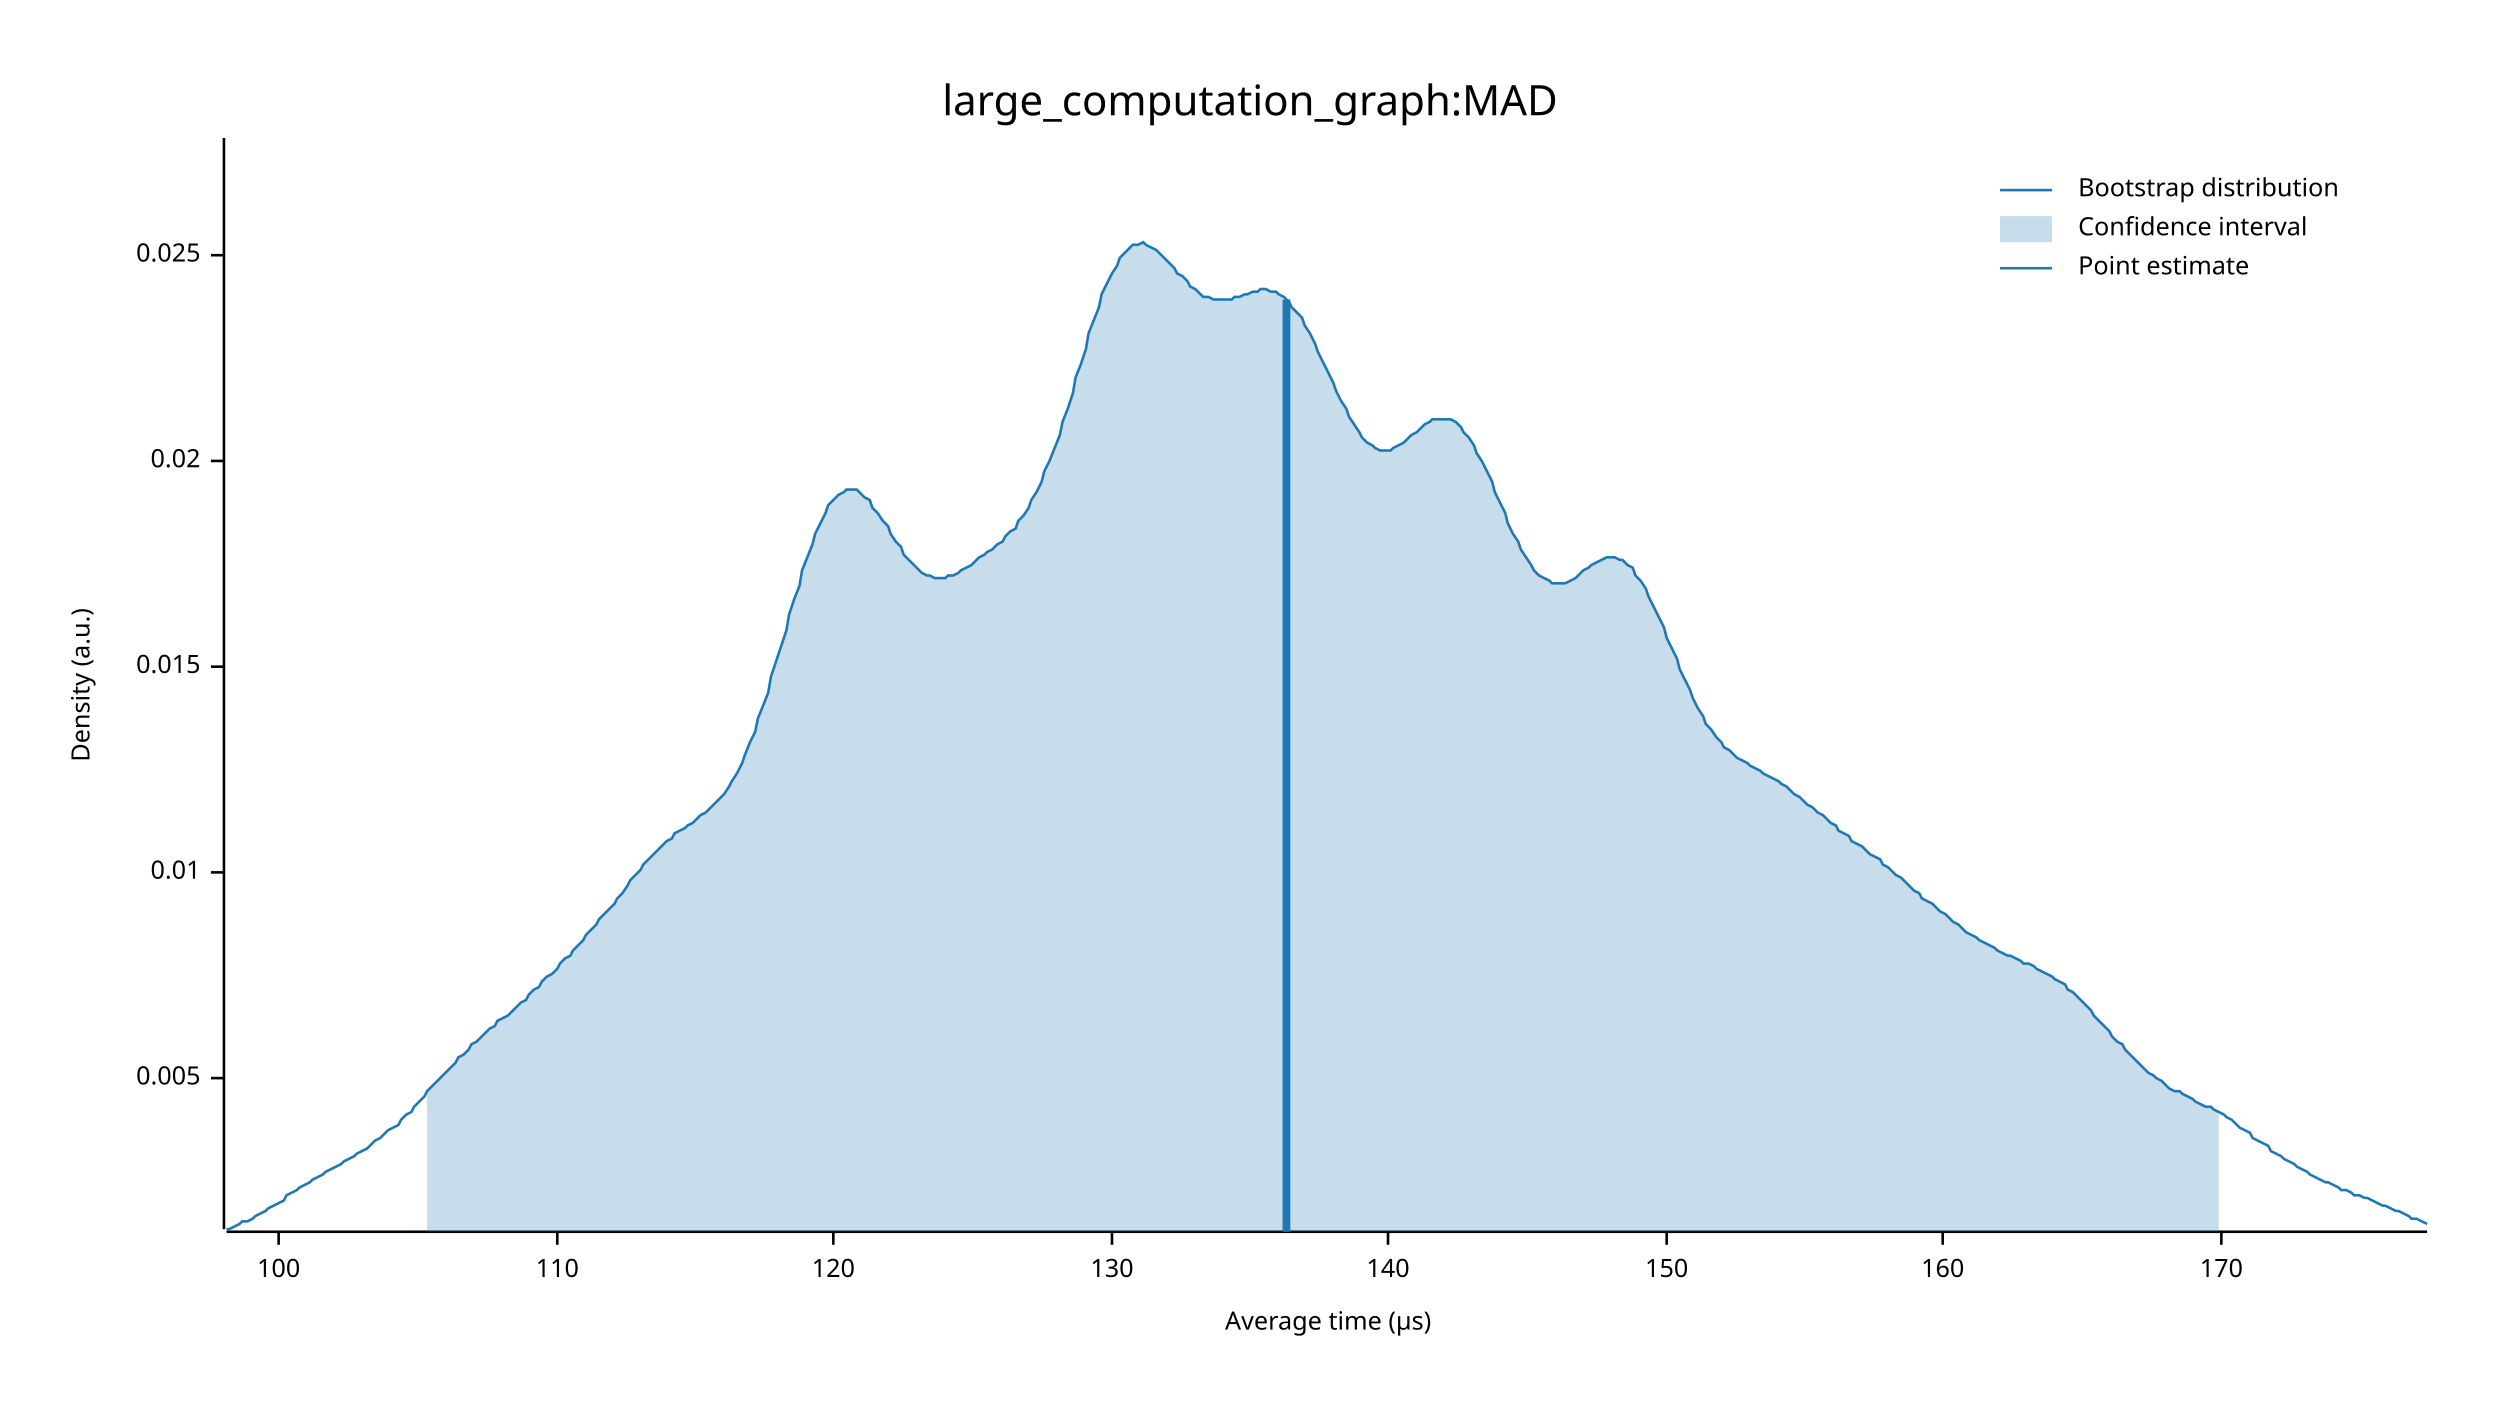
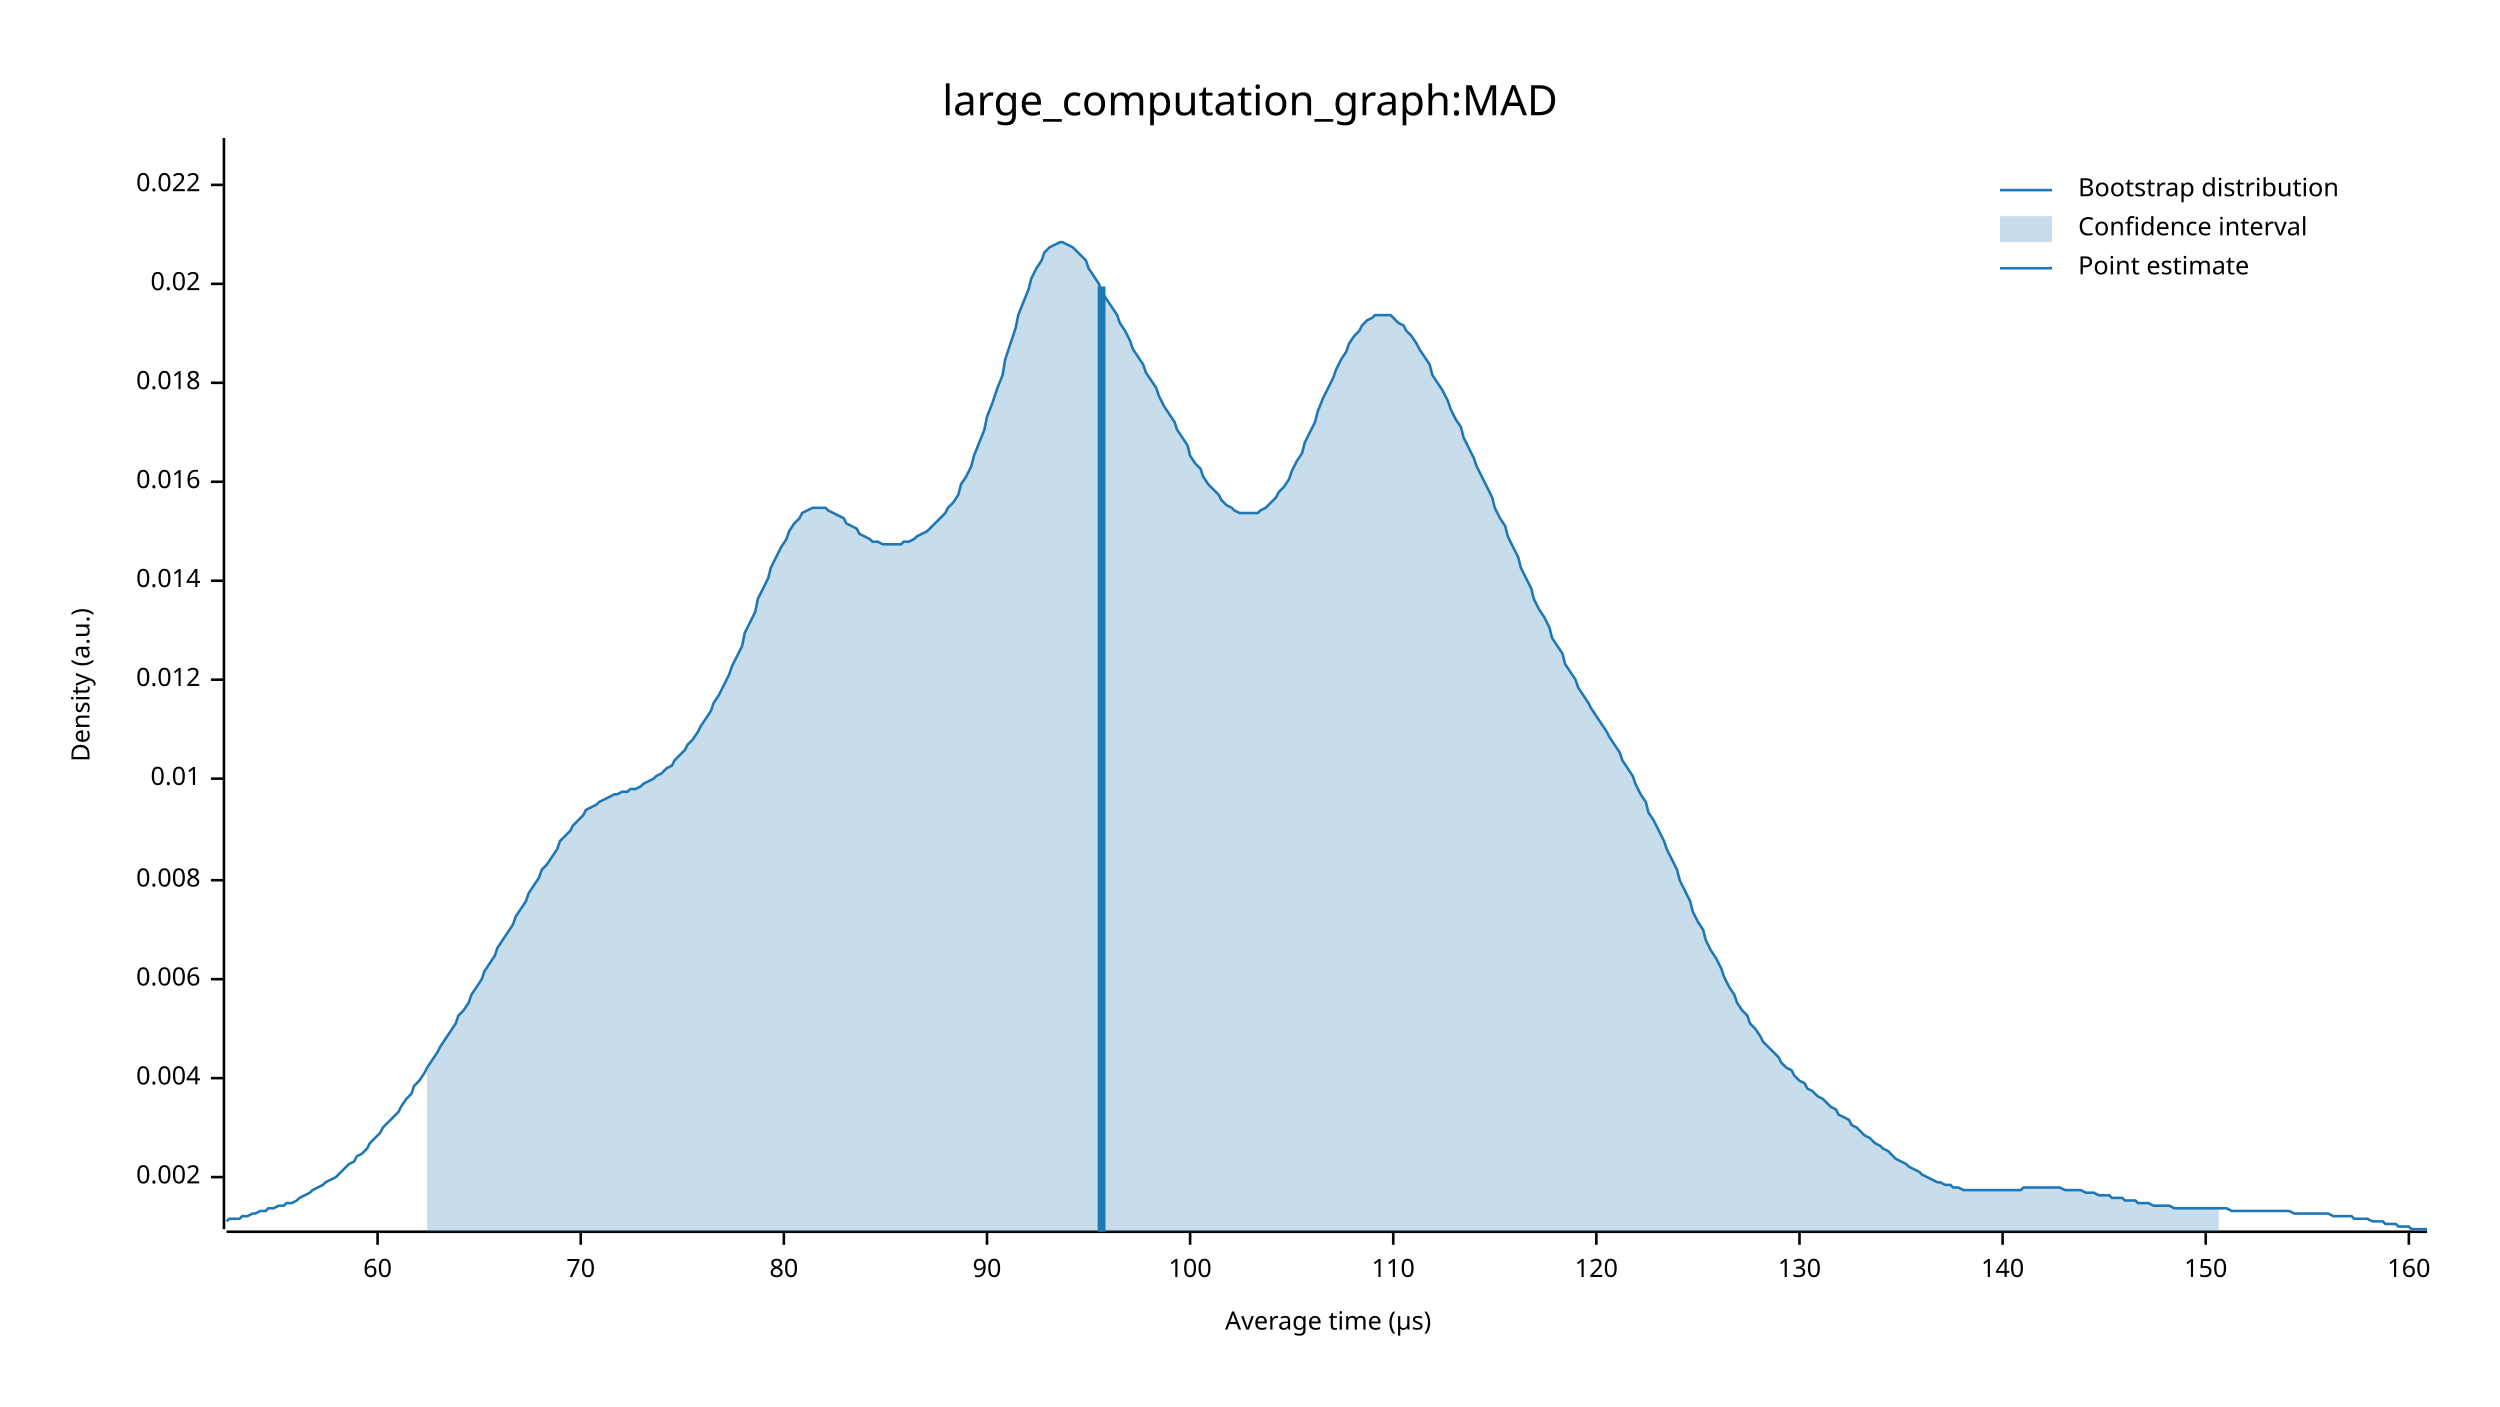
<svg xmlns="http://www.w3.org/2000/svg" width="960" height="540" viewBox="0 0 960 540">
  <text x="480" y="32" dy="0.76em" text-anchor="middle" font-family="sans-serif" font-size="16.129" opacity="1" fill="#000000">
large_computation_graph:MAD
</text>
  <text x="27" y="263" dy="0.76em" text-anchor="middle" font-family="sans-serif" font-size="9.677" opacity="1" fill="#000000" transform="rotate(270, 27, 263)">
Density (a.u.)
</text>
  <text x="510" y="513" dy="-0.5ex" text-anchor="middle" font-family="sans-serif" font-size="9.677" opacity="1" fill="#000000">
Average time (µs)
</text>
  <polyline fill="none" opacity="1" stroke="#000000" stroke-width="1" points="86,53 86,472 " />
+   <text x="77" y="452" dy="0.5ex" text-anchor="end" font-family="sans-serif" font-size="9.677" opacity="1" fill="#000000">
+ 0.002
+ </text>
+   <polyline fill="none" opacity="1" stroke="#000000" stroke-width="1" points="81,452 86,452 " />
  <text x="77" y="414" dy="0.5ex" text-anchor="end" font-family="sans-serif" font-size="9.677" opacity="1" fill="#000000">
- 0.005
+ 0.004
</text>
  <polyline fill="none" opacity="1" stroke="#000000" stroke-width="1" points="81,414 86,414 " />
-   <text x="77" y="335" dy="0.5ex" text-anchor="end" font-family="sans-serif" font-size="9.677" opacity="1" fill="#000000">
+   <text x="77" y="376" dy="0.5ex" text-anchor="end" font-family="sans-serif" font-size="9.677" opacity="1" fill="#000000">
+ 0.006
+ </text>
+   <polyline fill="none" opacity="1" stroke="#000000" stroke-width="1" points="81,376 86,376 " />
+   <text x="77" y="338" dy="0.5ex" text-anchor="end" font-family="sans-serif" font-size="9.677" opacity="1" fill="#000000">
+ 0.008
+ </text>
+   <polyline fill="none" opacity="1" stroke="#000000" stroke-width="1" points="81,338 86,338 " />
+   <text x="77" y="299" dy="0.5ex" text-anchor="end" font-family="sans-serif" font-size="9.677" opacity="1" fill="#000000">
0.01
</text>
-   <polyline fill="none" opacity="1" stroke="#000000" stroke-width="1" points="81,335 86,335 " />
-   <text x="77" y="256" dy="0.5ex" text-anchor="end" font-family="sans-serif" font-size="9.677" opacity="1" fill="#000000">
- 0.015
+   <polyline fill="none" opacity="1" stroke="#000000" stroke-width="1" points="81,299 86,299 " />
+   <text x="77" y="261" dy="0.5ex" text-anchor="end" font-family="sans-serif" font-size="9.677" opacity="1" fill="#000000">
+ 0.012
</text>
-   <polyline fill="none" opacity="1" stroke="#000000" stroke-width="1" points="81,256 86,256 " />
-   <text x="77" y="177" dy="0.5ex" text-anchor="end" font-family="sans-serif" font-size="9.677" opacity="1" fill="#000000">
+   <polyline fill="none" opacity="1" stroke="#000000" stroke-width="1" points="81,261 86,261 " />
+   <text x="77" y="223" dy="0.5ex" text-anchor="end" font-family="sans-serif" font-size="9.677" opacity="1" fill="#000000">
+ 0.014
+ </text>
+   <polyline fill="none" opacity="1" stroke="#000000" stroke-width="1" points="81,223 86,223 " />
+   <text x="77" y="185" dy="0.5ex" text-anchor="end" font-family="sans-serif" font-size="9.677" opacity="1" fill="#000000">
+ 0.016
+ </text>
+   <polyline fill="none" opacity="1" stroke="#000000" stroke-width="1" points="81,185 86,185 " />
+   <text x="77" y="147" dy="0.5ex" text-anchor="end" font-family="sans-serif" font-size="9.677" opacity="1" fill="#000000">
+ 0.018
+ </text>
+   <polyline fill="none" opacity="1" stroke="#000000" stroke-width="1" points="81,147 86,147 " />
+   <text x="77" y="109" dy="0.5ex" text-anchor="end" font-family="sans-serif" font-size="9.677" opacity="1" fill="#000000">
0.02
</text>
-   <polyline fill="none" opacity="1" stroke="#000000" stroke-width="1" points="81,177 86,177 " />
-   <text x="77" y="98" dy="0.5ex" text-anchor="end" font-family="sans-serif" font-size="9.677" opacity="1" fill="#000000">
- 0.025
+   <polyline fill="none" opacity="1" stroke="#000000" stroke-width="1" points="81,109 86,109 " />
+   <text x="77" y="71" dy="0.5ex" text-anchor="end" font-family="sans-serif" font-size="9.677" opacity="1" fill="#000000">
+ 0.022
</text>
-   <polyline fill="none" opacity="1" stroke="#000000" stroke-width="1" points="81,98 86,98 " />
+   <polyline fill="none" opacity="1" stroke="#000000" stroke-width="1" points="81,71 86,71 " />
  <polyline fill="none" opacity="1" stroke="#000000" stroke-width="1" points="87,473 932,473 " />
-   <text x="107" y="483" dy="0.76em" text-anchor="middle" font-family="sans-serif" font-size="9.677" opacity="1" fill="#000000">
+   <text x="145" y="483" dy="0.76em" text-anchor="middle" font-family="sans-serif" font-size="9.677" opacity="1" fill="#000000">
+ 60
+ </text>
+   <polyline fill="none" opacity="1" stroke="#000000" stroke-width="1" points="145,473 145,478 " />
+   <text x="223" y="483" dy="0.76em" text-anchor="middle" font-family="sans-serif" font-size="9.677" opacity="1" fill="#000000">
+ 70
+ </text>
+   <polyline fill="none" opacity="1" stroke="#000000" stroke-width="1" points="223,473 223,478 " />
+   <text x="301" y="483" dy="0.76em" text-anchor="middle" font-family="sans-serif" font-size="9.677" opacity="1" fill="#000000">
+ 80
+ </text>
+   <polyline fill="none" opacity="1" stroke="#000000" stroke-width="1" points="301,473 301,478 " />
+   <text x="379" y="483" dy="0.76em" text-anchor="middle" font-family="sans-serif" font-size="9.677" opacity="1" fill="#000000">
+ 90
+ </text>
+   <polyline fill="none" opacity="1" stroke="#000000" stroke-width="1" points="379,473 379,478 " />
+   <text x="457" y="483" dy="0.76em" text-anchor="middle" font-family="sans-serif" font-size="9.677" opacity="1" fill="#000000">
100
</text>
-   <polyline fill="none" opacity="1" stroke="#000000" stroke-width="1" points="107,473 107,478 " />
-   <text x="214" y="483" dy="0.76em" text-anchor="middle" font-family="sans-serif" font-size="9.677" opacity="1" fill="#000000">
+   <polyline fill="none" opacity="1" stroke="#000000" stroke-width="1" points="457,473 457,478 " />
+   <text x="535" y="483" dy="0.76em" text-anchor="middle" font-family="sans-serif" font-size="9.677" opacity="1" fill="#000000">
110
</text>
-   <polyline fill="none" opacity="1" stroke="#000000" stroke-width="1" points="214,473 214,478 " />
-   <text x="320" y="483" dy="0.76em" text-anchor="middle" font-family="sans-serif" font-size="9.677" opacity="1" fill="#000000">
+   <polyline fill="none" opacity="1" stroke="#000000" stroke-width="1" points="535,473 535,478 " />
+   <text x="613" y="483" dy="0.76em" text-anchor="middle" font-family="sans-serif" font-size="9.677" opacity="1" fill="#000000">
120
</text>
-   <polyline fill="none" opacity="1" stroke="#000000" stroke-width="1" points="320,473 320,478 " />
-   <text x="427" y="483" dy="0.76em" text-anchor="middle" font-family="sans-serif" font-size="9.677" opacity="1" fill="#000000">
+   <polyline fill="none" opacity="1" stroke="#000000" stroke-width="1" points="613,473 613,478 " />
+   <text x="691" y="483" dy="0.76em" text-anchor="middle" font-family="sans-serif" font-size="9.677" opacity="1" fill="#000000">
130
</text>
-   <polyline fill="none" opacity="1" stroke="#000000" stroke-width="1" points="427,473 427,478 " />
-   <text x="533" y="483" dy="0.76em" text-anchor="middle" font-family="sans-serif" font-size="9.677" opacity="1" fill="#000000">
+   <polyline fill="none" opacity="1" stroke="#000000" stroke-width="1" points="691,473 691,478 " />
+   <text x="769" y="483" dy="0.76em" text-anchor="middle" font-family="sans-serif" font-size="9.677" opacity="1" fill="#000000">
140
</text>
-   <polyline fill="none" opacity="1" stroke="#000000" stroke-width="1" points="533,473 533,478 " />
-   <text x="640" y="483" dy="0.76em" text-anchor="middle" font-family="sans-serif" font-size="9.677" opacity="1" fill="#000000">
+   <polyline fill="none" opacity="1" stroke="#000000" stroke-width="1" points="769,473 769,478 " />
+   <text x="847" y="483" dy="0.76em" text-anchor="middle" font-family="sans-serif" font-size="9.677" opacity="1" fill="#000000">
150
</text>
-   <polyline fill="none" opacity="1" stroke="#000000" stroke-width="1" points="640,473 640,478 " />
-   <text x="746" y="483" dy="0.76em" text-anchor="middle" font-family="sans-serif" font-size="9.677" opacity="1" fill="#000000">
+   <polyline fill="none" opacity="1" stroke="#000000" stroke-width="1" points="847,473 847,478 " />
+   <text x="925" y="483" dy="0.76em" text-anchor="middle" font-family="sans-serif" font-size="9.677" opacity="1" fill="#000000">
160
</text>
-   <polyline fill="none" opacity="1" stroke="#000000" stroke-width="1" points="746,473 746,478 " />
-   <text x="853" y="483" dy="0.76em" text-anchor="middle" font-family="sans-serif" font-size="9.677" opacity="1" fill="#000000">
- 170
- </text>
-   <polyline fill="none" opacity="1" stroke="#000000" stroke-width="1" points="853,473 853,478 " />
-   <polyline fill="none" opacity="1" stroke="#1F78B4" stroke-width="1" points="87,472 88,472 90,471 92,470 93,469 95,469 97,468 98,467 100,466 102,465 103,464 105,463 107,462 109,461 110,459 112,458 114,457 115,456 117,455 119,454 120,453 122,452 124,451 125,450 127,449 129,448 131,447 132,446 134,445 136,444 137,443 139,442 141,441 142,440 144,438 146,437 147,436 149,434 151,433 153,432 154,430 156,428 158,427 159,425 161,423 163,421 164,419 166,417 168,415 169,414 171,412 173,410 175,408 176,406 178,405 180,403 181,401 183,400 185,398 186,397 188,395 190,394 191,392 193,391 195,390 197,388 198,387 200,385 202,384 203,382 205,380 207,379 208,377 210,375 212,374 214,372 215,370 217,368 219,367 220,365 222,363 224,361 225,359 227,357 229,355 230,353 232,351 234,349 236,347 237,345 239,343 241,340 242,338 244,336 246,334 247,332 249,330 251,328 252,327 254,325 256,323 258,322 259,320 261,319 263,318 264,317 266,316 268,314 269,313 271,312 273,310 274,309 276,307 278,305 280,302 281,300 283,297 285,293 286,290 288,285 290,281 291,276 293,271 295,266 296,260 298,254 300,248 302,242 303,236 305,230 307,225 308,219 310,214 312,209 313,205 315,201 317,197 318,194 320,192 322,190 324,189 325,188 327,188 329,188 330,189 332,191 334,192 335,195 337,197 339,200 341,202 342,205 344,208 346,210 347,213 349,215 351,217 352,218 354,220 356,221 357,221 359,222 361,222 363,222 364,221 366,221 368,220 369,219 371,218 373,217 374,216 376,214 378,213 379,212 381,211 383,209 385,208 386,206 388,204 390,203 391,200 393,198 395,195 396,192 398,189 400,185 401,181 403,177 405,172 407,167 408,162 410,157 412,151 413,145 415,140 417,134 418,128 420,123 422,118 423,113 425,109 427,105 429,102 430,99 432,97 434,95 435,94 437,94 439,93 440,94 442,95 444,96 445,97 447,99 449,101 451,103 452,105 454,106 456,108 457,110 459,111 461,113 462,114 464,114 466,115 468,115 469,115 471,115 473,115 474,114 476,114 478,113 479,113 481,112 483,112 484,111 486,111 488,112 490,112 491,113 493,114 495,116 496,118 498,120 500,122 501,125 503,128 505,132 506,135 508,139 510,143 512,147 513,150 515,154 517,157 518,160 520,163 522,166 523,168 525,170 527,171 528,172 530,173 532,173 534,173 535,172 537,171 539,170 540,169 542,167 544,166 545,165 547,163 549,162 550,161 552,161 554,161 556,161 557,161 559,162 561,164 562,166 564,168 566,171 567,174 569,177 571,181 573,185 574,189 576,193 578,197 579,201 581,205 583,208 584,211 586,214 588,217 589,219 591,221 593,222 595,223 596,224 598,224 600,224 601,224 603,223 605,222 606,221 608,219 610,218 611,217 613,216 615,215 617,214 618,214 620,214 622,215 623,215 625,217 627,218 628,221 630,223 632,226 633,229 635,233 637,237 639,241 640,245 642,249 644,253 645,257 647,261 649,265 650,268 652,272 654,275 655,278 657,280 659,283 661,285 662,287 664,288 666,290 667,291 669,292 671,293 672,294 674,295 676,296 677,297 679,298 681,299 683,300 684,301 686,302 688,304 689,305 691,306 693,308 694,309 696,310 698,312 700,313 701,314 703,316 705,317 706,319 708,320 710,321 711,323 713,324 715,325 716,326 718,328 720,329 722,330 723,332 725,333 727,335 728,336 730,337 732,339 733,340 735,342 737,343 738,345 740,346 742,347 744,349 745,350 747,351 749,353 750,354 752,355 754,357 755,358 757,359 759,360 760,361 762,362 764,363 766,364 767,365 769,366 771,367 772,367 774,368 776,369 777,370 779,370 781,371 782,372 784,373 786,374 788,375 789,376 791,377 793,378 794,380 796,381 798,383 799,384 801,386 803,388 804,390 806,392 808,394 810,396 811,398 813,400 815,401 816,403 818,405 820,407 821,408 823,410 825,412 827,413 828,414 830,415 832,417 833,418 835,419 837,419 838,420 840,421 842,422 843,423 845,424 847,425 849,425 850,426 852,427 854,428 855,429 857,430 859,432 860,433 862,434 864,435 865,437 867,438 869,439 871,440 872,442 874,443 876,444 877,445 879,446 881,447 882,448 884,449 886,450 887,451 889,452 891,453 893,454 894,454 896,455 898,456 899,457 901,457 903,458 904,459 906,459 908,460 909,460 911,461 913,462 915,463 916,463 918,464 920,465 921,465 923,466 925,467 926,468 928,468 930,469 932,470 " />
-   <polygon opacity="0.25" fill="#1F78B4" points="164,419 166,417 168,415 169,414 171,412 173,410 175,408 176,406 178,405 180,403 181,401 183,400 185,398 186,397 188,395 190,394 191,392 193,391 195,390 197,388 198,387 200,385 202,384 203,382 205,380 207,379 208,377 210,375 212,374 214,372 215,370 217,368 219,367 220,365 222,363 224,361 225,359 227,357 229,355 230,353 232,351 234,349 236,347 237,345 239,343 241,340 242,338 244,336 246,334 247,332 249,330 251,328 252,327 254,325 256,323 258,322 259,320 261,319 263,318 264,317 266,316 268,314 269,313 271,312 273,310 274,309 276,307 278,305 280,302 281,300 283,297 285,293 286,290 288,285 290,281 291,276 293,271 295,266 296,260 298,254 300,248 302,242 303,236 305,230 307,225 308,219 310,214 312,209 313,205 315,201 317,197 318,194 320,192 322,190 324,189 325,188 327,188 329,188 330,189 332,191 334,192 335,195 337,197 339,200 341,202 342,205 344,208 346,210 347,213 349,215 351,217 352,218 354,220 356,221 357,221 359,222 361,222 363,222 364,221 366,221 368,220 369,219 371,218 373,217 374,216 376,214 378,213 379,212 381,211 383,209 385,208 386,206 388,204 390,203 391,200 393,198 395,195 396,192 398,189 400,185 401,181 403,177 405,172 407,167 408,162 410,157 412,151 413,145 415,140 417,134 418,128 420,123 422,118 423,113 425,109 427,105 429,102 430,99 432,97 434,95 435,94 437,94 439,93 440,94 442,95 444,96 445,97 447,99 449,101 451,103 452,105 454,106 456,108 457,110 459,111 461,113 462,114 464,114 466,115 468,115 469,115 471,115 473,115 474,114 476,114 478,113 479,113 481,112 483,112 484,111 486,111 488,112 490,112 491,113 493,114 495,116 496,118 498,120 500,122 501,125 503,128 505,132 506,135 508,139 510,143 512,147 513,150 515,154 517,157 518,160 520,163 522,166 523,168 525,170 527,171 528,172 530,173 532,173 534,173 535,172 537,171 539,170 540,169 542,167 544,166 545,165 547,163 549,162 550,161 552,161 554,161 556,161 557,161 559,162 561,164 562,166 564,168 566,171 567,174 569,177 571,181 573,185 574,189 576,193 578,197 579,201 581,205 583,208 584,211 586,214 588,217 589,219 591,221 593,222 595,223 596,224 598,224 600,224 601,224 603,223 605,222 606,221 608,219 610,218 611,217 613,216 615,215 617,214 618,214 620,214 622,215 623,215 625,217 627,218 628,221 630,223 632,226 633,229 635,233 637,237 639,241 640,245 642,249 644,253 645,257 647,261 649,265 650,268 652,272 654,275 655,278 657,280 659,283 661,285 662,287 664,288 666,290 667,291 669,292 671,293 672,294 674,295 676,296 677,297 679,298 681,299 683,300 684,301 686,302 688,304 689,305 691,306 693,308 694,309 696,310 698,312 700,313 701,314 703,316 705,317 706,319 708,320 710,321 711,323 713,324 715,325 716,326 718,328 720,329 722,330 723,332 725,333 727,335 728,336 730,337 732,339 733,340 735,342 737,343 738,345 740,346 742,347 744,349 745,350 747,351 749,353 750,354 752,355 754,357 755,358 757,359 759,360 760,361 762,362 764,363 766,364 767,365 769,366 771,367 772,367 774,368 776,369 777,370 779,370 781,371 782,372 784,373 786,374 788,375 789,376 791,377 793,378 794,380 796,381 798,383 799,384 801,386 803,388 804,390 806,392 808,394 810,396 811,398 813,400 815,401 816,403 818,405 820,407 821,408 823,410 825,412 827,413 828,414 830,415 832,417 833,418 835,419 837,419 838,420 840,421 842,422 843,423 845,424 847,425 849,425 850,426 852,427 852,473 164,473 " />
-   <polyline fill="none" opacity="1" stroke="#1F78B4" stroke-width="3" points="494,473 494,115 " />
+   <polyline fill="none" opacity="1" stroke="#000000" stroke-width="1" points="925,473 925,478 " />
+   <polyline fill="none" opacity="1" stroke="#1F78B4" stroke-width="1" points="87,469 88,468 90,468 92,468 93,467 95,467 97,466 98,466 100,465 102,465 103,464 105,464 107,463 109,463 110,462 112,462 114,461 115,460 117,459 119,458 120,457 122,456 124,455 125,454 127,453 129,452 131,450 132,449 134,447 136,446 137,444 139,443 141,441 142,439 144,437 146,435 147,433 149,431 151,429 153,427 154,425 156,422 158,420 159,417 161,415 163,412 164,410 166,407 168,404 169,402 171,399 173,396 175,393 176,390 178,388 180,385 181,382 183,379 185,376 186,373 188,370 190,367 191,364 193,361 195,358 197,355 198,352 200,349 202,346 203,343 205,340 207,337 208,334 210,332 212,329 214,326 215,323 217,321 219,319 220,317 222,315 224,313 225,311 227,310 229,309 230,308 232,307 234,306 236,305 237,305 239,304 241,304 242,303 244,303 246,302 247,301 249,300 251,299 252,298 254,297 256,295 258,294 259,292 261,290 263,288 264,286 266,284 268,281 269,279 271,276 273,273 274,270 276,267 278,263 280,259 281,256 283,252 285,248 286,243 288,239 290,235 291,230 293,226 295,222 296,218 298,214 300,210 302,207 303,204 305,201 307,199 308,197 310,196 312,195 313,195 315,195 317,195 318,196 320,197 322,198 324,199 325,201 327,202 329,203 330,205 332,206 334,207 335,208 337,208 339,209 341,209 342,209 344,209 346,209 347,208 349,208 351,207 352,206 354,205 356,204 357,203 359,201 361,199 363,197 364,195 366,193 368,190 369,186 371,183 373,179 374,175 376,170 378,165 379,160 381,155 383,149 385,144 386,138 388,132 390,126 391,121 393,116 395,111 396,107 398,103 400,100 401,97 403,95 405,94 407,93 408,93 410,94 412,95 413,96 415,98 417,100 418,103 420,106 422,109 423,112 425,115 427,118 429,121 430,124 432,127 434,131 435,134 437,137 439,140 440,143 442,146 444,149 445,152 447,156 449,159 451,162 452,165 454,168 456,171 457,175 459,178 461,180 462,183 464,186 466,188 468,190 469,192 471,194 473,195 474,196 476,197 478,197 479,197 481,197 483,197 484,196 486,195 488,193 490,191 491,189 493,187 495,184 496,181 498,177 500,174 501,170 503,166 505,162 506,158 508,153 510,149 512,145 513,142 515,138 517,135 518,132 520,129 522,127 523,125 525,123 527,122 528,121 530,121 532,121 534,121 535,122 537,124 539,125 540,127 542,129 544,132 545,134 547,137 549,140 550,144 552,147 554,150 556,154 557,157 559,161 561,164 562,168 564,172 566,176 567,179 569,183 571,187 573,191 574,195 576,199 578,202 579,206 581,210 583,214 584,218 586,222 588,226 589,230 591,234 593,237 595,241 596,245 598,248 600,251 601,255 603,258 605,261 606,264 608,267 610,270 611,272 613,275 615,278 617,281 618,283 620,286 622,289 623,292 625,295 627,298 628,301 630,305 632,308 633,312 635,315 637,319 639,323 640,326 642,330 644,334 645,338 647,342 649,346 650,350 652,354 654,357 655,361 657,365 659,368 661,372 662,375 664,379 666,382 667,385 669,388 671,390 672,393 674,395 676,398 677,400 679,402 681,404 683,406 684,408 686,410 688,411 689,413 691,415 693,416 694,418 696,419 698,421 700,422 701,423 703,425 705,426 706,428 708,429 710,430 711,432 713,433 715,435 716,436 718,437 720,439 722,440 723,441 725,442 727,444 728,445 730,446 732,447 733,448 735,449 737,450 738,451 740,452 742,453 744,454 745,454 747,455 749,455 750,456 752,456 754,457 755,457 757,457 759,457 760,457 762,457 764,457 766,457 767,457 769,457 771,457 772,457 774,457 776,457 777,456 779,456 781,456 782,456 784,456 786,456 788,456 789,456 791,456 793,457 794,457 796,457 798,457 799,457 801,458 803,458 804,458 806,459 808,459 810,459 811,460 813,460 815,460 816,461 818,461 820,461 821,462 823,462 825,462 827,463 828,463 830,463 832,463 833,463 835,464 837,464 838,464 840,464 842,464 843,464 845,464 847,464 849,464 850,464 852,464 854,464 855,464 857,465 859,465 860,465 862,465 864,465 865,465 867,465 869,465 871,465 872,465 874,465 876,465 877,465 879,465 881,466 882,466 884,466 886,466 887,466 889,466 891,466 893,466 894,466 896,467 898,467 899,467 901,467 903,467 904,468 906,468 908,468 909,468 911,469 913,469 915,469 916,470 918,470 920,470 921,471 923,471 925,471 926,472 928,472 930,472 932,472 " />
+   <polygon opacity="0.25" fill="#1F78B4" points="164,410 166,407 168,404 169,402 171,399 173,396 175,393 176,390 178,388 180,385 181,382 183,379 185,376 186,373 188,370 190,367 191,364 193,361 195,358 197,355 198,352 200,349 202,346 203,343 205,340 207,337 208,334 210,332 212,329 214,326 215,323 217,321 219,319 220,317 222,315 224,313 225,311 227,310 229,309 230,308 232,307 234,306 236,305 237,305 239,304 241,304 242,303 244,303 246,302 247,301 249,300 251,299 252,298 254,297 256,295 258,294 259,292 261,290 263,288 264,286 266,284 268,281 269,279 271,276 273,273 274,270 276,267 278,263 280,259 281,256 283,252 285,248 286,243 288,239 290,235 291,230 293,226 295,222 296,218 298,214 300,210 302,207 303,204 305,201 307,199 308,197 310,196 312,195 313,195 315,195 317,195 318,196 320,197 322,198 324,199 325,201 327,202 329,203 330,205 332,206 334,207 335,208 337,208 339,209 341,209 342,209 344,209 346,209 347,208 349,208 351,207 352,206 354,205 356,204 357,203 359,201 361,199 363,197 364,195 366,193 368,190 369,186 371,183 373,179 374,175 376,170 378,165 379,160 381,155 383,149 385,144 386,138 388,132 390,126 391,121 393,116 395,111 396,107 398,103 400,100 401,97 403,95 405,94 407,93 408,93 410,94 412,95 413,96 415,98 417,100 418,103 420,106 422,109 423,112 425,115 427,118 429,121 430,124 432,127 434,131 435,134 437,137 439,140 440,143 442,146 444,149 445,152 447,156 449,159 451,162 452,165 454,168 456,171 457,175 459,178 461,180 462,183 464,186 466,188 468,190 469,192 471,194 473,195 474,196 476,197 478,197 479,197 481,197 483,197 484,196 486,195 488,193 490,191 491,189 493,187 495,184 496,181 498,177 500,174 501,170 503,166 505,162 506,158 508,153 510,149 512,145 513,142 515,138 517,135 518,132 520,129 522,127 523,125 525,123 527,122 528,121 530,121 532,121 534,121 535,122 537,124 539,125 540,127 542,129 544,132 545,134 547,137 549,140 550,144 552,147 554,150 556,154 557,157 559,161 561,164 562,168 564,172 566,176 567,179 569,183 571,187 573,191 574,195 576,199 578,202 579,206 581,210 583,214 584,218 586,222 588,226 589,230 591,234 593,237 595,241 596,245 598,248 600,251 601,255 603,258 605,261 606,264 608,267 610,270 611,272 613,275 615,278 617,281 618,283 620,286 622,289 623,292 625,295 627,298 628,301 630,305 632,308 633,312 635,315 637,319 639,323 640,326 642,330 644,334 645,338 647,342 649,346 650,350 652,354 654,357 655,361 657,365 659,368 661,372 662,375 664,379 666,382 667,385 669,388 671,390 672,393 674,395 676,398 677,400 679,402 681,404 683,406 684,408 686,410 688,411 689,413 691,415 693,416 694,418 696,419 698,421 700,422 701,423 703,425 705,426 706,428 708,429 710,430 711,432 713,433 715,435 716,436 718,437 720,439 722,440 723,441 725,442 727,444 728,445 730,446 732,447 733,448 735,449 737,450 738,451 740,452 742,453 744,454 745,454 747,455 749,455 750,456 752,456 754,457 755,457 757,457 759,457 760,457 762,457 764,457 766,457 767,457 769,457 771,457 772,457 774,457 776,457 777,456 779,456 781,456 782,456 784,456 786,456 788,456 789,456 791,456 793,457 794,457 796,457 798,457 799,457 801,458 803,458 804,458 806,459 808,459 810,459 811,460 813,460 815,460 816,461 818,461 820,461 821,462 823,462 825,462 827,463 828,463 830,463 832,463 833,463 835,464 837,464 838,464 840,464 842,464 843,464 845,464 847,464 849,464 850,464 852,464 852,473 164,473 " />
+   <polyline fill="none" opacity="1" stroke="#1F78B4" stroke-width="3" points="423,473 423,110 " />
  <text x="798" y="68" dy="0.76em" text-anchor="start" font-family="sans-serif" font-size="9.677" opacity="1" fill="#000000">
Bootstrap distribution
</text>
  <text x="798" y="83" dy="0.76em" text-anchor="start" font-family="sans-serif" font-size="9.677" opacity="1" fill="#000000">
Confidence interval
</text>
  <text x="798" y="98" dy="0.76em" text-anchor="start" font-family="sans-serif" font-size="9.677" opacity="1" fill="#000000">
Point estimate
</text>
  <polyline fill="none" opacity="1" stroke="#1F78B4" stroke-width="1" points="768,73 788,73 " />
  <rect x="768" y="83" width="20" height="10" opacity="0.25" fill="#1F78B4" stroke="none" />
  <polyline fill="none" opacity="1" stroke="#1F78B4" stroke-width="1" points="768,103 788,103 " />
</svg>
